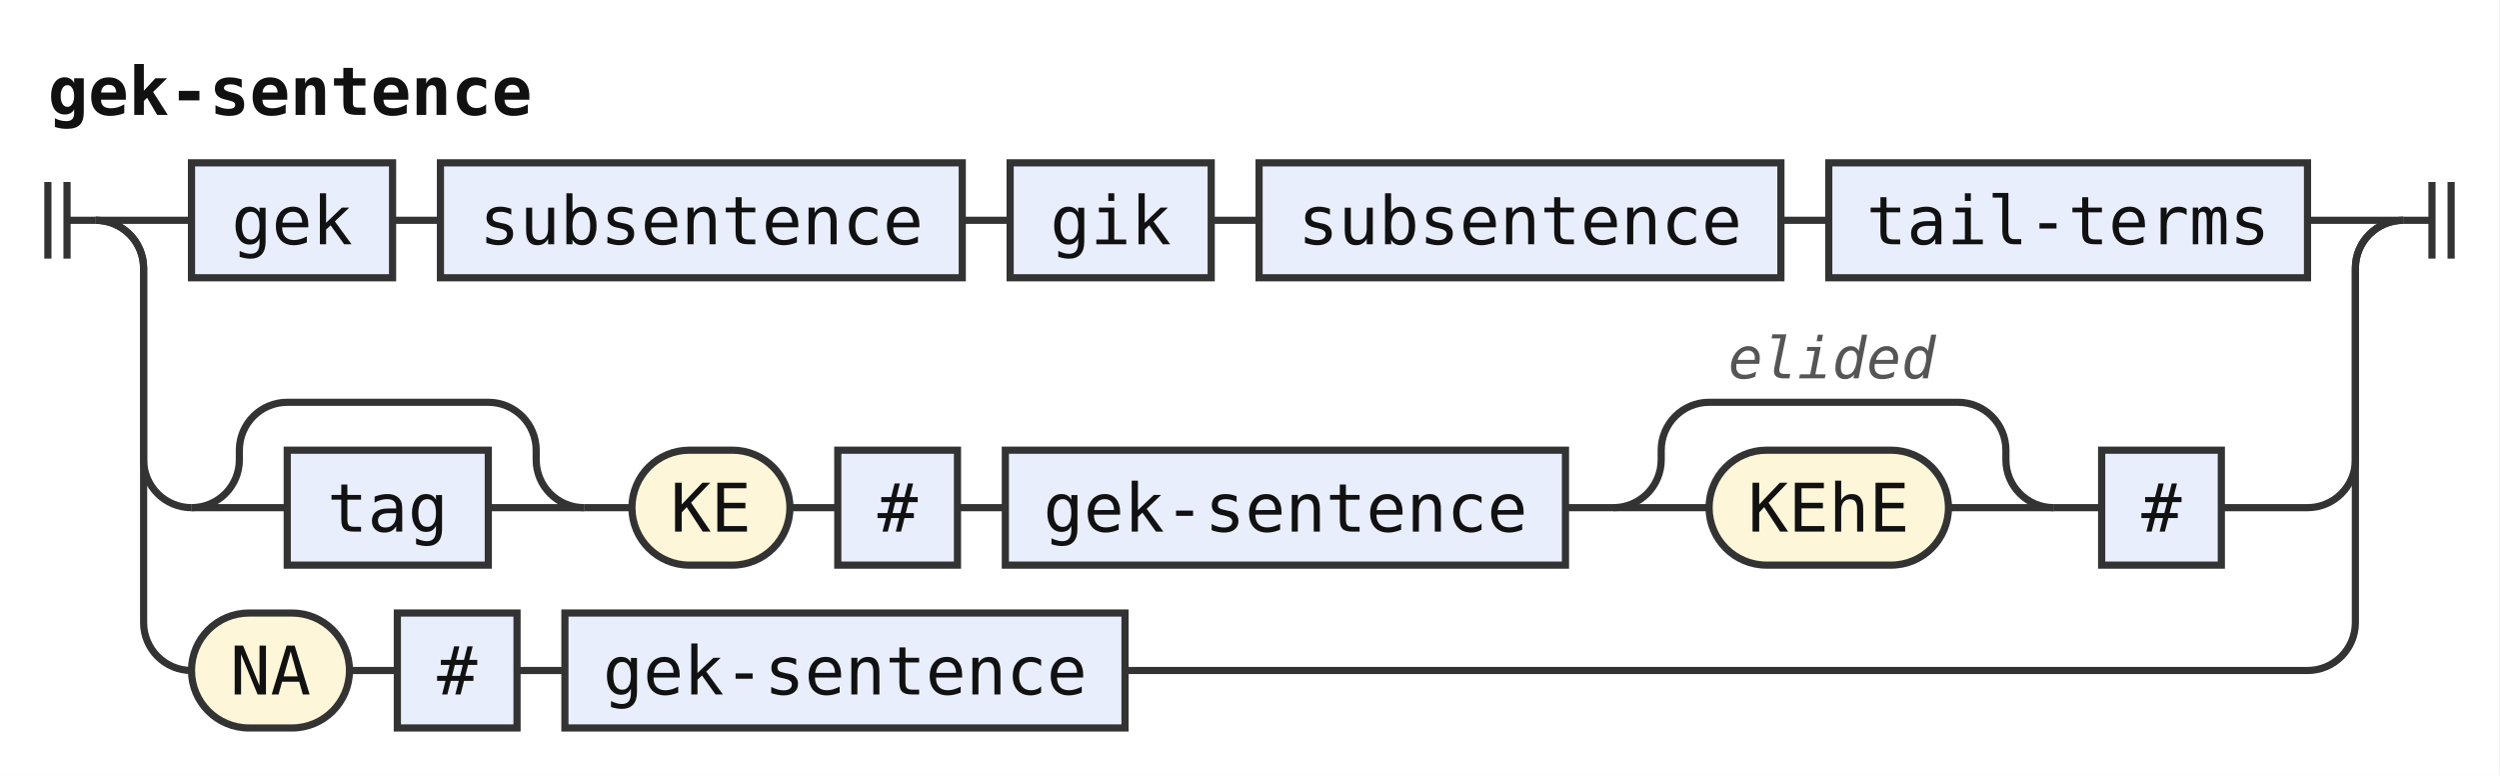
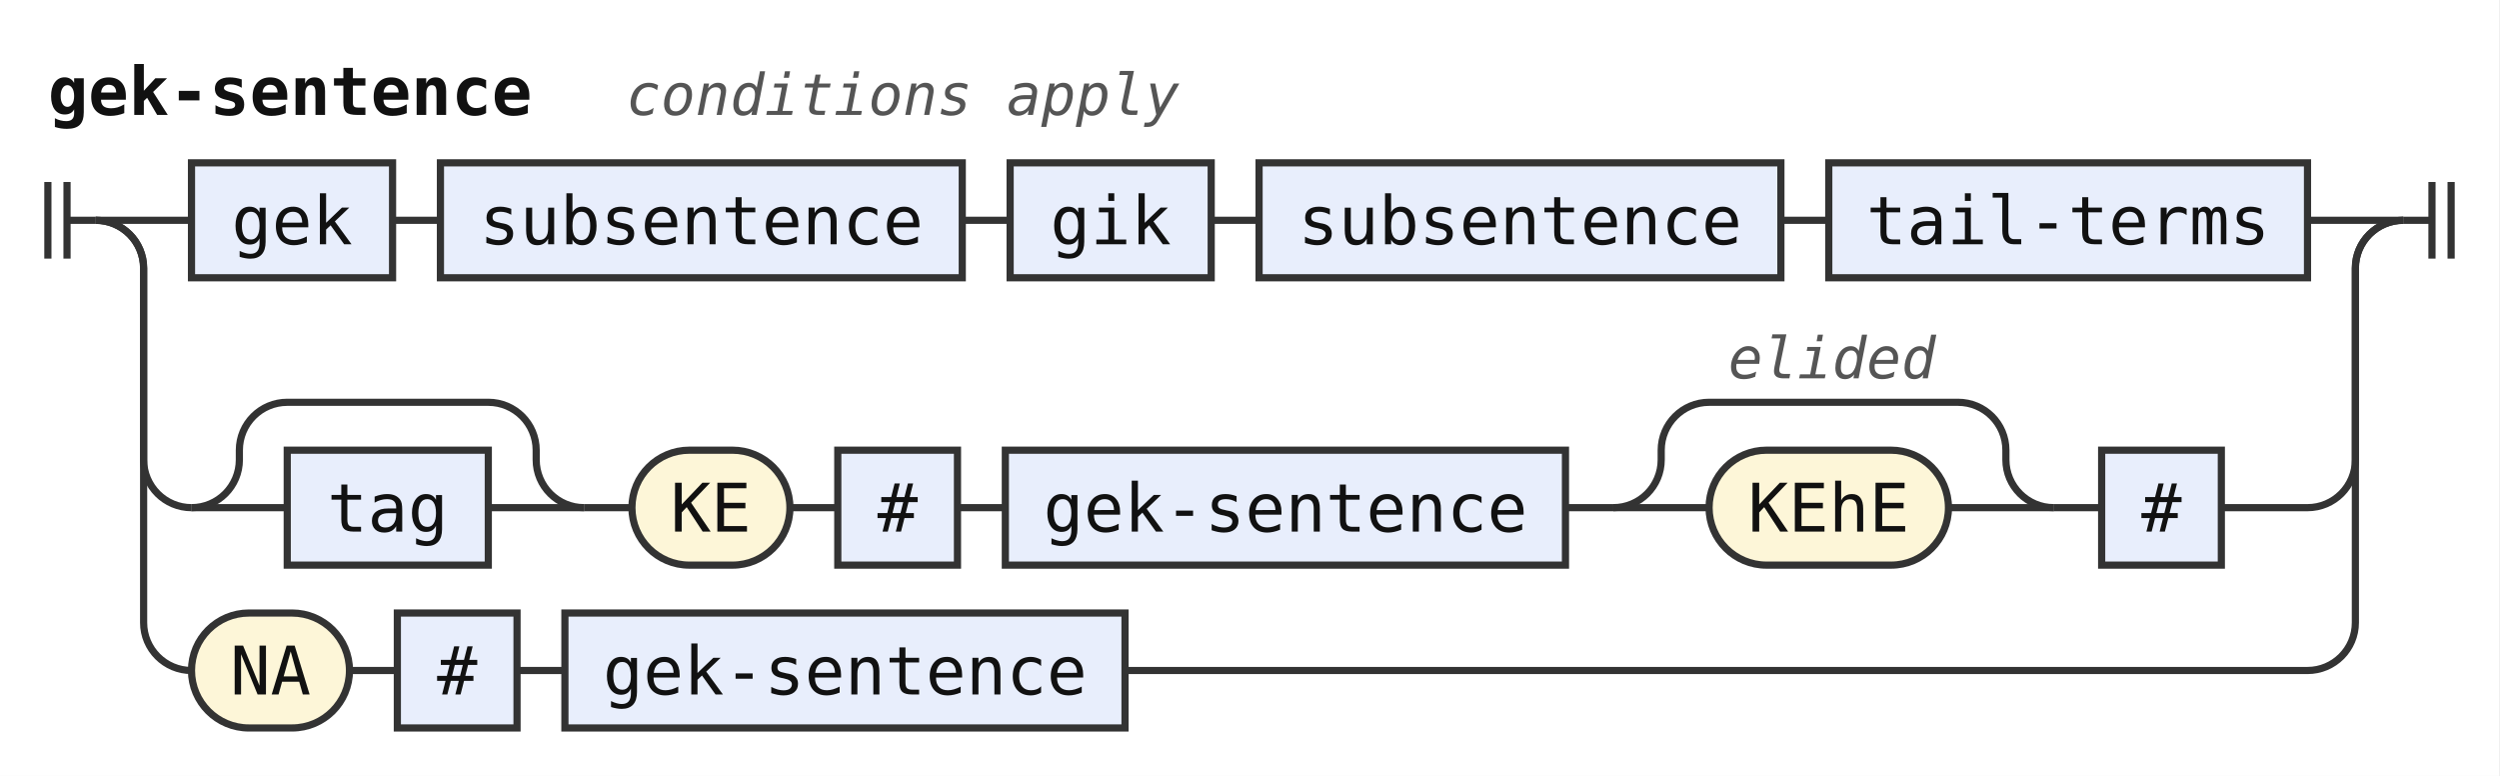
<svg xmlns="http://www.w3.org/2000/svg" width="522" height="162" viewBox="0 0 522 162" role="img" aria-label="Railroad diagram of the rule gek-sentence">
  <style>path{fill:none;stroke:#333;stroke-width:1.5}.rule rect{fill:#e8eefc;stroke:#333;stroke-width:1.5}.terminal rect{fill:#fdf6d8;stroke:#333;stroke-width:1.5}text{font-family:ui-monospace,SFMono-Regular,Menlo,Consolas,"DejaVu Sans Mono","Liberation Mono",monospace;font-size:14px;fill:#111;text-anchor:middle}text.label{font-size:12px;font-style:italic;fill:#555;text-anchor:start}text.title{font-weight:bold;text-anchor:start}</style>
  <rect width="100%" height="100%" fill="#fff" />
  <text class="title" x="10" y="24" textLength="100.8" lengthAdjust="spacingAndGlyphs">gek-sentence</text>
+   <text class="label" x="130.8" y="24" textLength="115.2" lengthAdjust="spacingAndGlyphs">conditions apply</text>
  <path d="M10 38v16m4 -16v16M14 46h6" />
  <path d="M20 46h20" />
  <g class="rule">
    <rect x="40" y="34" width="42" height="24" rx="0" />
    <text x="61" y="51" textLength="25.2" lengthAdjust="spacingAndGlyphs">gek</text>
  </g>
  <path d="M82 46h10" />
  <g class="rule">
    <rect x="92" y="34" width="109" height="24" rx="0" />
    <text x="146.5" y="51" textLength="92.4" lengthAdjust="spacingAndGlyphs">subsentence</text>
  </g>
  <path d="M201 46h10" />
  <g class="rule">
    <rect x="211" y="34" width="42" height="24" rx="0" />
    <text x="232" y="51" textLength="25.2" lengthAdjust="spacingAndGlyphs">gik</text>
  </g>
  <path d="M253 46h10" />
  <g class="rule">
    <rect x="263" y="34" width="109" height="24" rx="0" />
    <text x="317.5" y="51" textLength="92.4" lengthAdjust="spacingAndGlyphs">subsentence</text>
  </g>
  <path d="M372 46h10" />
  <g class="rule">
    <rect x="382" y="34" width="100" height="24" rx="0" />
    <text x="432" y="51" textLength="84" lengthAdjust="spacingAndGlyphs">tail-terms</text>
  </g>
  <path d="M482 46H502" />
  <path d="M20 46a10 10 0 0 1 10 10V96a10 10 0 0 0 10 10" />
  <path d="M40 106h20" />
  <g class="rule">
    <rect x="60" y="94" width="42" height="24" rx="0" />
    <text x="81" y="111" textLength="25.2" lengthAdjust="spacingAndGlyphs">tag</text>
  </g>
  <path d="M102 106H122" />
  <path d="M40 106a10 10 0 0 0 10 -10V94a10 10 0 0 1 10 -10H102a10 10 0 0 1 10 10V96a10 10 0 0 0 10 10" />
  <path d="M122 106h10" />
  <g class="terminal">
    <rect x="132" y="94" width="33" height="24" rx="12" />
    <text x="148.5" y="111" textLength="16.8" lengthAdjust="spacingAndGlyphs">KE</text>
  </g>
  <path d="M165 106h10" />
  <g class="rule">
    <rect x="175" y="94" width="25" height="24" rx="0" />
    <text x="187.5" y="111" textLength="8.4" lengthAdjust="spacingAndGlyphs">#</text>
  </g>
  <path d="M200 106h10" />
  <g class="rule">
    <rect x="210" y="94" width="117" height="24" rx="0" />
    <text x="268.5" y="111" textLength="100.8" lengthAdjust="spacingAndGlyphs">gek-sentence</text>
  </g>
  <path d="M327 106h10" />
  <path d="M337 106h20" />
  <g class="terminal">
    <rect x="357" y="94" width="50" height="24" rx="12" />
    <text x="382" y="111" textLength="33.6" lengthAdjust="spacingAndGlyphs">KEhE</text>
  </g>
  <path d="M407 106H429" />
  <path d="M337 106a10 10 0 0 0 10 -10V94a10 10 0 0 1 10 -10H409a10 10 0 0 1 10 10V96a10 10 0 0 0 10 10" />
  <text class="label" x="361" y="79" textLength="43.2" lengthAdjust="spacingAndGlyphs">elided</text>
  <path d="M429 106h10" />
  <g class="rule">
    <rect x="439" y="94" width="25" height="24" rx="0" />
    <text x="451.5" y="111" textLength="8.4" lengthAdjust="spacingAndGlyphs">#</text>
  </g>
  <path d="M464 106H482a10 10 0 0 0 10 -10V56a10 10 0 0 1 10 -10" />
  <path d="M20 46a10 10 0 0 1 10 10V130a10 10 0 0 0 10 10" />
  <g class="terminal">
    <rect x="40" y="128" width="33" height="24" rx="12" />
    <text x="56.5" y="145" textLength="16.8" lengthAdjust="spacingAndGlyphs">NA</text>
  </g>
  <path d="M73 140h10" />
  <g class="rule">
    <rect x="83" y="128" width="25" height="24" rx="0" />
    <text x="95.5" y="145" textLength="8.4" lengthAdjust="spacingAndGlyphs">#</text>
  </g>
  <path d="M108 140h10" />
  <g class="rule">
    <rect x="118" y="128" width="117" height="24" rx="0" />
    <text x="176.5" y="145" textLength="100.8" lengthAdjust="spacingAndGlyphs">gek-sentence</text>
  </g>
  <path d="M235 140H482a10 10 0 0 0 10 -10V56a10 10 0 0 1 10 -10" />
  <path d="M502 46h6m0 -8v16m4 -16v16" />
</svg>
